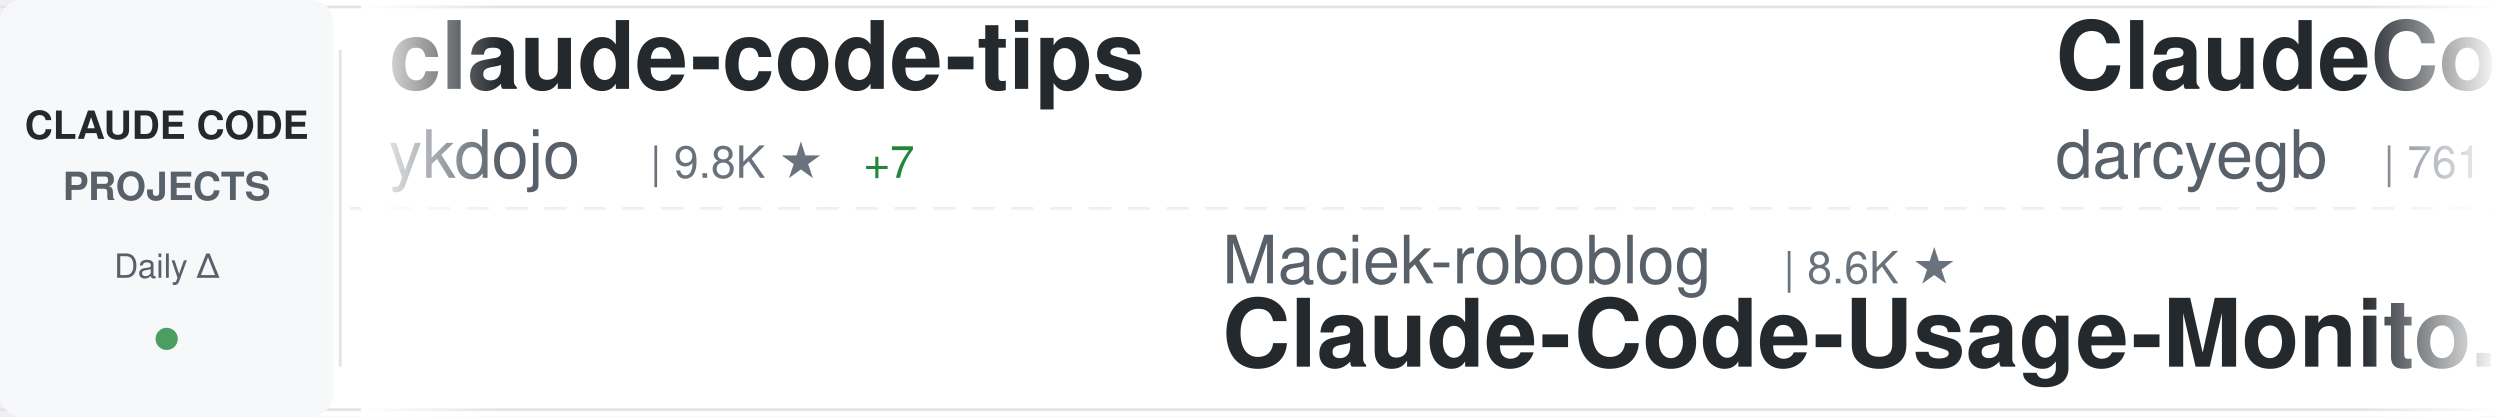
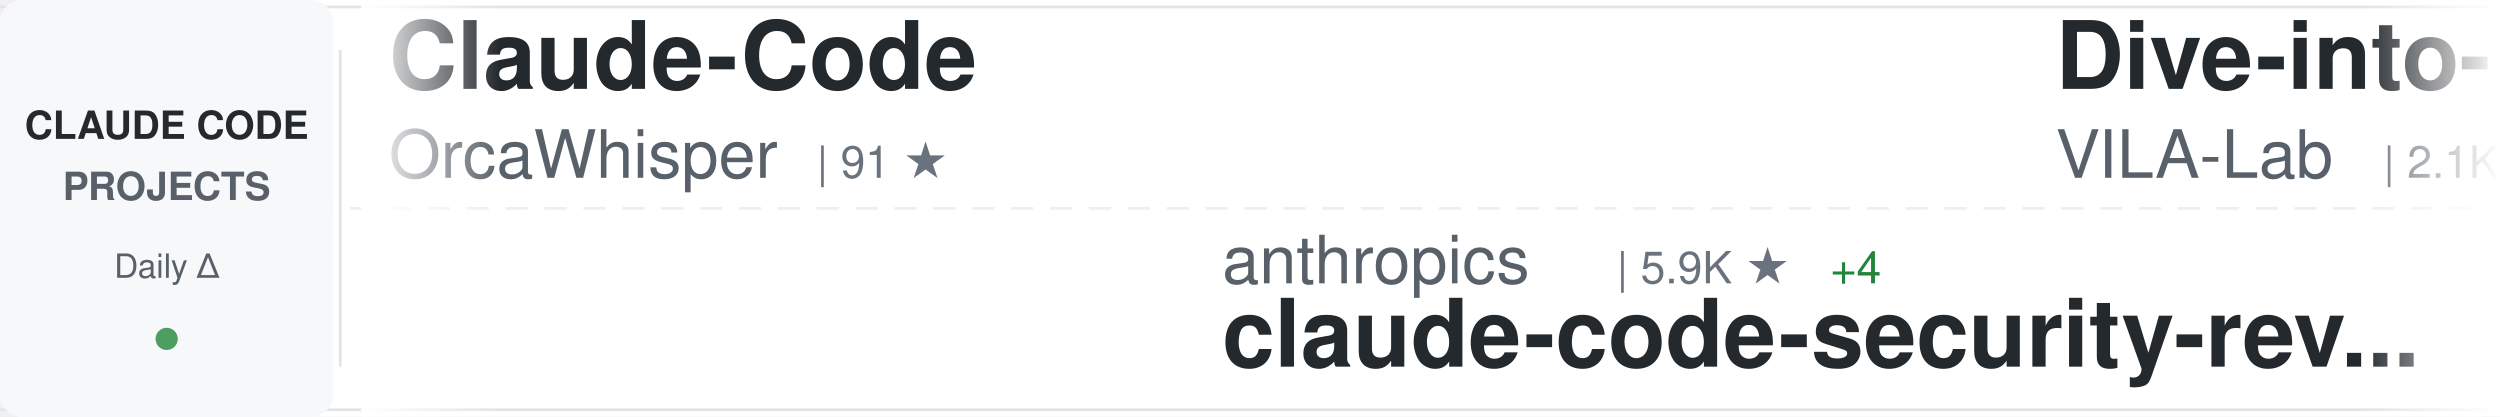
<svg xmlns="http://www.w3.org/2000/svg" width="900" height="150">
  <defs>
    <linearGradient id="awesomeLeftFade" x1="0%" y1="0%" x2="100%" y2="0%">
      <stop offset="0%" style="stop-color:#ffffff;stop-opacity:1" />
      <stop offset="100%" style="stop-color:#ffffff;stop-opacity:0" />
    </linearGradient>
    <linearGradient id="awesomeRightFade" x1="0%" y1="0%" x2="100%" y2="0%">
      <stop offset="0%" style="stop-color:#ffffff;stop-opacity:0" />
      <stop offset="100%" style="stop-color:#ffffff;stop-opacity:1" />
    </linearGradient>
  </defs>
  <rect width="900" height="150" fill="#ffffff" rx="8" />
  <rect x="0" y="2" width="900" height="1" fill="#e1e4e8" />
  <rect x="0" y="147" width="900" height="1" fill="#e1e4e8" />
  <line x1="0" y1="75" x2="900" y2="75" stroke="#e1e4e8" stroke-width="1" stroke-dasharray="8 6" opacity="0.6" />
  <rect x="0" y="0" width="120" height="150" fill="#f6f8fa" rx="8" />
  <text x="60" y="50" font-family="-apple-system, BlinkMacSystemFont, 'Segoe UI', Helvetica, Arial, sans-serif" font-size="14" font-weight="600" fill="#24292e" text-anchor="middle">CLAUDE CODE</text>
  <text x="60" y="72" font-family="-apple-system, BlinkMacSystemFont, 'Segoe UI', Helvetica, Arial, sans-serif" font-size="14" font-weight="600" fill="#586069" text-anchor="middle">PROJECTS</text>
  <text x="60" y="100" font-family="-apple-system, BlinkMacSystemFont, 'Segoe UI', Helvetica, Arial, sans-serif" font-size="12" font-weight="500" fill="#586069" text-anchor="middle">Daily Δ</text>
  <circle cx="60" cy="122" r="4" fill="#22863a" opacity="0.8" />
  <rect x="122" y="18" width="1" height="114" fill="#e1e4e8" />
  <clipPath id="awesomeTickerClip">
    <rect x="130" y="0" width="770" height="150" />
  </clipPath>
  <g clip-path="url(#awesomeTickerClip)">
    <g id="awesomeTickerItems">
      <animateTransform attributeName="transform" attributeType="XML" type="translate" from="0 0" to="-3000 0" dur="54s" repeatCount="indefinite" />
      <g transform="translate(0, 0)">
-         <text x="140" y="32" font-family="-apple-system, BlinkMacSystemFont, 'Segoe UI', Helvetica, Arial, sans-serif" font-size="34" font-weight="600" fill="#24292e">claude-code-tips</text>
-         <text x="140" y="64" font-family="-apple-system, BlinkMacSystemFont, 'Segoe UI', Helvetica, Arial, sans-serif" font-size="24" font-weight="400" fill="#586069">ykdojo</text>
-         <text x="234" y="64" font-family="-apple-system, BlinkMacSystemFont, 'Segoe UI', Helvetica, Arial, sans-serif" font-size="16" font-weight="500" fill="#6a737d">| 9.8K ★</text>
-         <text x="311" y="64" font-family="-apple-system, BlinkMacSystemFont, 'Segoe UI', Helvetica, Arial, sans-serif" font-size="16" font-weight="500" fill="#22863a"> +7</text>
+         <text x="140" y="32" font-family="-apple-system, BlinkMacSystemFont, 'Segoe UI', Helvetica, Arial, sans-serif" font-size="34" font-weight="600" fill="#24292e">Claude-Code</text>
+         <text x="140" y="64" font-family="-apple-system, BlinkMacSystemFont, 'Segoe UI', Helvetica, Arial, sans-serif" font-size="24" font-weight="400" fill="#586069">OrcaWhisper</text>
+         <text x="294" y="64" font-family="-apple-system, BlinkMacSystemFont, 'Segoe UI', Helvetica, Arial, sans-serif" font-size="16" font-weight="500" fill="#6a737d">| 91 ★</text>
      </g>
      <g transform="translate(300, 0)">
-         <text x="140" y="102" font-family="-apple-system, BlinkMacSystemFont, 'Segoe UI', Helvetica, Arial, sans-serif" font-size="24" font-weight="400" fill="#586069">Maciek-roboblog</text>
-         <text x="342" y="102" font-family="-apple-system, BlinkMacSystemFont, 'Segoe UI', Helvetica, Arial, sans-serif" font-size="16" font-weight="500" fill="#6a737d">| 8.6K ★</text>
-         <text x="140" y="132" font-family="-apple-system, BlinkMacSystemFont, 'Segoe UI', Helvetica, Arial, sans-serif" font-size="34" font-weight="600" fill="#24292e">Claude-Code-Usage-Monito...</text>
+         <text x="140" y="102" font-family="-apple-system, BlinkMacSystemFont, 'Segoe UI', Helvetica, Arial, sans-serif" font-size="24" font-weight="400" fill="#586069">anthropics</text>
+         <text x="282" y="102" font-family="-apple-system, BlinkMacSystemFont, 'Segoe UI', Helvetica, Arial, sans-serif" font-size="16" font-weight="500" fill="#6a737d">| 5.9K ★</text>
+         <text x="359" y="102" font-family="-apple-system, BlinkMacSystemFont, 'Segoe UI', Helvetica, Arial, sans-serif" font-size="16" font-weight="500" fill="#22863a"> +4</text>
+         <text x="140" y="132" font-family="-apple-system, BlinkMacSystemFont, 'Segoe UI', Helvetica, Arial, sans-serif" font-size="34" font-weight="600" fill="#24292e">claude-code-security-rev...</text>
      </g>
      <g transform="translate(600, 0)">
-         <text x="140" y="32" font-family="-apple-system, BlinkMacSystemFont, 'Segoe UI', Helvetica, Arial, sans-serif" font-size="34" font-weight="600" fill="#24292e">ClaudeCodeAgents</text>
-         <text x="140" y="64" font-family="-apple-system, BlinkMacSystemFont, 'Segoe UI', Helvetica, Arial, sans-serif" font-size="24" font-weight="400" fill="#586069">darcyegb</text>
-         <text x="258" y="64" font-family="-apple-system, BlinkMacSystemFont, 'Segoe UI', Helvetica, Arial, sans-serif" font-size="16" font-weight="500" fill="#6a737d">| 761 ★</text>
+         <text x="140" y="32" font-family="-apple-system, BlinkMacSystemFont, 'Segoe UI', Helvetica, Arial, sans-serif" font-size="34" font-weight="600" fill="#24292e">Dive-into-Claude-Code</text>
+         <text x="140" y="64" font-family="-apple-system, BlinkMacSystemFont, 'Segoe UI', Helvetica, Arial, sans-serif" font-size="24" font-weight="400" fill="#586069">VILA-Lab</text>
+         <text x="258" y="64" font-family="-apple-system, BlinkMacSystemFont, 'Segoe UI', Helvetica, Arial, sans-serif" font-size="16" font-weight="500" fill="#6a737d">| 2.1K ★</text>
      </g>
      <g transform="translate(900, 0)">
-         <text x="140" y="102" font-family="-apple-system, BlinkMacSystemFont, 'Segoe UI', Helvetica, Arial, sans-serif" font-size="24" font-weight="400" fill="#586069">777genius</text>
-         <text x="270" y="102" font-family="-apple-system, BlinkMacSystemFont, 'Segoe UI', Helvetica, Arial, sans-serif" font-size="16" font-weight="500" fill="#6a737d">| 926 ★</text>
-         <text x="140" y="132" font-family="-apple-system, BlinkMacSystemFont, 'Segoe UI', Helvetica, Arial, sans-serif" font-size="34" font-weight="600" fill="#24292e">claude-code-source-code</text>
+         <text x="140" y="102" font-family="-apple-system, BlinkMacSystemFont, 'Segoe UI', Helvetica, Arial, sans-serif" font-size="24" font-weight="400" fill="#586069">RichardAtCT</text>
+         <text x="294" y="102" font-family="-apple-system, BlinkMacSystemFont, 'Segoe UI', Helvetica, Arial, sans-serif" font-size="16" font-weight="500" fill="#6a737d">| 2.8K ★</text>
+         <text x="140" y="132" font-family="-apple-system, BlinkMacSystemFont, 'Segoe UI', Helvetica, Arial, sans-serif" font-size="34" font-weight="600" fill="#24292e">claude-code-telegram</text>
      </g>
      <g transform="translate(1200, 0)">
-         <text x="140" y="32" font-family="-apple-system, BlinkMacSystemFont, 'Segoe UI', Helvetica, Arial, sans-serif" font-size="34" font-weight="600" fill="#24292e">Claude-Code</text>
-         <text x="140" y="64" font-family="-apple-system, BlinkMacSystemFont, 'Segoe UI', Helvetica, Arial, sans-serif" font-size="24" font-weight="400" fill="#586069">KPR111</text>
-         <text x="234" y="64" font-family="-apple-system, BlinkMacSystemFont, 'Segoe UI', Helvetica, Arial, sans-serif" font-size="16" font-weight="500" fill="#6a737d">| 18 ★</text>
+         <text x="140" y="32" font-family="-apple-system, BlinkMacSystemFont, 'Segoe UI', Helvetica, Arial, sans-serif" font-size="34" font-weight="600" fill="#24292e">claude-code-source-build</text>
+         <text x="140" y="64" font-family="-apple-system, BlinkMacSystemFont, 'Segoe UI', Helvetica, Arial, sans-serif" font-size="24" font-weight="400" fill="#586069">andrew-kramer-inno</text>
+         <text x="378" y="64" font-family="-apple-system, BlinkMacSystemFont, 'Segoe UI', Helvetica, Arial, sans-serif" font-size="16" font-weight="500" fill="#6a737d">| 594 ★</text>
+         <text x="446" y="64" font-family="-apple-system, BlinkMacSystemFont, 'Segoe UI', Helvetica, Arial, sans-serif" font-size="16" font-weight="500" fill="#22863a"> +1</text>
      </g>
      <g transform="translate(1500, 0)">
-         <text x="140" y="102" font-family="-apple-system, BlinkMacSystemFont, 'Segoe UI', Helvetica, Arial, sans-serif" font-size="24" font-weight="400" fill="#586069">luyao618</text>
-         <text x="258" y="102" font-family="-apple-system, BlinkMacSystemFont, 'Segoe UI', Helvetica, Arial, sans-serif" font-size="16" font-weight="500" fill="#6a737d">| 1.7K ★</text>
-         <text x="140" y="132" font-family="-apple-system, BlinkMacSystemFont, 'Segoe UI', Helvetica, Arial, sans-serif" font-size="34" font-weight="600" fill="#24292e">Claude-Code-Source-Study</text>
+         <text x="140" y="102" font-family="-apple-system, BlinkMacSystemFont, 'Segoe UI', Helvetica, Arial, sans-serif" font-size="24" font-weight="400" fill="#586069">nicedreamzapp</text>
+         <text x="318" y="102" font-family="-apple-system, BlinkMacSystemFont, 'Segoe UI', Helvetica, Arial, sans-serif" font-size="16" font-weight="500" fill="#6a737d">| 3.2K ★</text>
+         <text x="395" y="102" font-family="-apple-system, BlinkMacSystemFont, 'Segoe UI', Helvetica, Arial, sans-serif" font-size="16" font-weight="500" fill="#22863a"> +1</text>
+         <text x="140" y="132" font-family="-apple-system, BlinkMacSystemFont, 'Segoe UI', Helvetica, Arial, sans-serif" font-size="34" font-weight="600" fill="#24292e">claude-code-local</text>
      </g>
      <g transform="translate(1800, 0)">
+         <text x="140" y="32" font-family="-apple-system, BlinkMacSystemFont, 'Segoe UI', Helvetica, Arial, sans-serif" font-size="34" font-weight="600" fill="#24292e">claude-code-sourcemap</text>
+         <text x="140" y="64" font-family="-apple-system, BlinkMacSystemFont, 'Segoe UI', Helvetica, Arial, sans-serif" font-size="24" font-weight="400" fill="#586069">ChinaSiro</text>
+         <text x="270" y="64" font-family="-apple-system, BlinkMacSystemFont, 'Segoe UI', Helvetica, Arial, sans-serif" font-size="16" font-weight="500" fill="#6a737d">| 9.6K ★</text>
+         <text x="347" y="64" font-family="-apple-system, BlinkMacSystemFont, 'Segoe UI', Helvetica, Arial, sans-serif" font-size="16" font-weight="500" fill="#22863a"> +1</text>
+       </g>
+       <g transform="translate(2100, 0)">
+         <text x="140" y="102" font-family="-apple-system, BlinkMacSystemFont, 'Segoe UI', Helvetica, Arial, sans-serif" font-size="24" font-weight="400" fill="#586069">OneRedOak</text>
+         <text x="270" y="102" font-family="-apple-system, BlinkMacSystemFont, 'Segoe UI', Helvetica, Arial, sans-serif" font-size="16" font-weight="500" fill="#6a737d">| 3.9K ★</text>
+         <text x="140" y="132" font-family="-apple-system, BlinkMacSystemFont, 'Segoe UI', Helvetica, Arial, sans-serif" font-size="34" font-weight="600" fill="#24292e">claude-code-workflows</text>
+       </g>
+       <g transform="translate(2400, 0)">
        <text x="140" y="32" font-family="-apple-system, BlinkMacSystemFont, 'Segoe UI', Helvetica, Arial, sans-serif" font-size="34" font-weight="600" fill="#24292e">claude-code-tudou</text>
        <text x="140" y="64" font-family="-apple-system, BlinkMacSystemFont, 'Segoe UI', Helvetica, Arial, sans-serif" font-size="24" font-weight="400" fill="#586069">AICoderTudou</text>
        <text x="306" y="64" font-family="-apple-system, BlinkMacSystemFont, 'Segoe UI', Helvetica, Arial, sans-serif" font-size="16" font-weight="500" fill="#6a737d">| 496 ★</text>
      </g>
-       <g transform="translate(2100, 0)">
-         <text x="140" y="102" font-family="-apple-system, BlinkMacSystemFont, 'Segoe UI', Helvetica, Arial, sans-serif" font-size="24" font-weight="400" fill="#586069">zstmfhy</text>
-         <text x="246" y="102" font-family="-apple-system, BlinkMacSystemFont, 'Segoe UI', Helvetica, Arial, sans-serif" font-size="16" font-weight="500" fill="#6a737d">| 190 ★</text>
-         <text x="140" y="132" font-family="-apple-system, BlinkMacSystemFont, 'Segoe UI', Helvetica, Arial, sans-serif" font-size="34" font-weight="600" fill="#24292e">Claude-code</text>
-       </g>
-       <g transform="translate(2400, 0)">
-         <text x="140" y="32" font-family="-apple-system, BlinkMacSystemFont, 'Segoe UI', Helvetica, Arial, sans-serif" font-size="34" font-weight="600" fill="#24292e">claude-code-router</text>
-         <text x="140" y="64" font-family="-apple-system, BlinkMacSystemFont, 'Segoe UI', Helvetica, Arial, sans-serif" font-size="24" font-weight="400" fill="#586069">musistudio</text>
-         <text x="282" y="64" font-family="-apple-system, BlinkMacSystemFont, 'Segoe UI', Helvetica, Arial, sans-serif" font-size="16" font-weight="500" fill="#6a737d">| 36.7K ★</text>
-         <text x="368" y="64" font-family="-apple-system, BlinkMacSystemFont, 'Segoe UI', Helvetica, Arial, sans-serif" font-size="16" font-weight="500" fill="#22863a"> +3</text>
-       </g>
      <g transform="translate(2700, 0)">
-         <text x="140" y="102" font-family="-apple-system, BlinkMacSystemFont, 'Segoe UI', Helvetica, Arial, sans-serif" font-size="24" font-weight="400" fill="#586069">OneRedOak</text>
-         <text x="270" y="102" font-family="-apple-system, BlinkMacSystemFont, 'Segoe UI', Helvetica, Arial, sans-serif" font-size="16" font-weight="500" fill="#6a737d">| 3.9K ★</text>
-         <text x="140" y="132" font-family="-apple-system, BlinkMacSystemFont, 'Segoe UI', Helvetica, Arial, sans-serif" font-size="34" font-weight="600" fill="#24292e">claude-code-workflows</text>
+         <text x="140" y="102" font-family="-apple-system, BlinkMacSystemFont, 'Segoe UI', Helvetica, Arial, sans-serif" font-size="24" font-weight="400" fill="#586069">hangsman</text>
+         <text x="258" y="102" font-family="-apple-system, BlinkMacSystemFont, 'Segoe UI', Helvetica, Arial, sans-serif" font-size="16" font-weight="500" fill="#6a737d">| 791 ★</text>
+         <text x="140" y="132" font-family="-apple-system, BlinkMacSystemFont, 'Segoe UI', Helvetica, Arial, sans-serif" font-size="34" font-weight="600" fill="#24292e">claude-code-source</text>
      </g>
      <g transform="translate(3000, 0)">
-         <text x="140" y="32" font-family="-apple-system, BlinkMacSystemFont, 'Segoe UI', Helvetica, Arial, sans-serif" font-size="34" font-weight="600" fill="#24292e">claude-code-tips</text>
-         <text x="140" y="64" font-family="-apple-system, BlinkMacSystemFont, 'Segoe UI', Helvetica, Arial, sans-serif" font-size="24" font-weight="400" fill="#586069">ykdojo</text>
-         <text x="234" y="64" font-family="-apple-system, BlinkMacSystemFont, 'Segoe UI', Helvetica, Arial, sans-serif" font-size="16" font-weight="500" fill="#6a737d">| 9.8K ★</text>
-         <text x="311" y="64" font-family="-apple-system, BlinkMacSystemFont, 'Segoe UI', Helvetica, Arial, sans-serif" font-size="16" font-weight="500" fill="#22863a"> +7</text>
+         <text x="140" y="32" font-family="-apple-system, BlinkMacSystemFont, 'Segoe UI', Helvetica, Arial, sans-serif" font-size="34" font-weight="600" fill="#24292e">Claude-Code</text>
+         <text x="140" y="64" font-family="-apple-system, BlinkMacSystemFont, 'Segoe UI', Helvetica, Arial, sans-serif" font-size="24" font-weight="400" fill="#586069">OrcaWhisper</text>
+         <text x="294" y="64" font-family="-apple-system, BlinkMacSystemFont, 'Segoe UI', Helvetica, Arial, sans-serif" font-size="16" font-weight="500" fill="#6a737d">| 91 ★</text>
      </g>
      <g transform="translate(3300, 0)">
-         <text x="140" y="102" font-family="-apple-system, BlinkMacSystemFont, 'Segoe UI', Helvetica, Arial, sans-serif" font-size="24" font-weight="400" fill="#586069">Maciek-roboblog</text>
-         <text x="342" y="102" font-family="-apple-system, BlinkMacSystemFont, 'Segoe UI', Helvetica, Arial, sans-serif" font-size="16" font-weight="500" fill="#6a737d">| 8.6K ★</text>
-         <text x="140" y="132" font-family="-apple-system, BlinkMacSystemFont, 'Segoe UI', Helvetica, Arial, sans-serif" font-size="34" font-weight="600" fill="#24292e">Claude-Code-Usage-Monito...</text>
+         <text x="140" y="102" font-family="-apple-system, BlinkMacSystemFont, 'Segoe UI', Helvetica, Arial, sans-serif" font-size="24" font-weight="400" fill="#586069">anthropics</text>
+         <text x="282" y="102" font-family="-apple-system, BlinkMacSystemFont, 'Segoe UI', Helvetica, Arial, sans-serif" font-size="16" font-weight="500" fill="#6a737d">| 5.9K ★</text>
+         <text x="359" y="102" font-family="-apple-system, BlinkMacSystemFont, 'Segoe UI', Helvetica, Arial, sans-serif" font-size="16" font-weight="500" fill="#22863a"> +4</text>
+         <text x="140" y="132" font-family="-apple-system, BlinkMacSystemFont, 'Segoe UI', Helvetica, Arial, sans-serif" font-size="34" font-weight="600" fill="#24292e">claude-code-security-rev...</text>
      </g>
      <g transform="translate(3600, 0)">
-         <text x="140" y="32" font-family="-apple-system, BlinkMacSystemFont, 'Segoe UI', Helvetica, Arial, sans-serif" font-size="34" font-weight="600" fill="#24292e">ClaudeCodeAgents</text>
-         <text x="140" y="64" font-family="-apple-system, BlinkMacSystemFont, 'Segoe UI', Helvetica, Arial, sans-serif" font-size="24" font-weight="400" fill="#586069">darcyegb</text>
-         <text x="258" y="64" font-family="-apple-system, BlinkMacSystemFont, 'Segoe UI', Helvetica, Arial, sans-serif" font-size="16" font-weight="500" fill="#6a737d">| 761 ★</text>
+         <text x="140" y="32" font-family="-apple-system, BlinkMacSystemFont, 'Segoe UI', Helvetica, Arial, sans-serif" font-size="34" font-weight="600" fill="#24292e">Dive-into-Claude-Code</text>
+         <text x="140" y="64" font-family="-apple-system, BlinkMacSystemFont, 'Segoe UI', Helvetica, Arial, sans-serif" font-size="24" font-weight="400" fill="#586069">VILA-Lab</text>
+         <text x="258" y="64" font-family="-apple-system, BlinkMacSystemFont, 'Segoe UI', Helvetica, Arial, sans-serif" font-size="16" font-weight="500" fill="#6a737d">| 2.1K ★</text>
      </g>
      <g transform="translate(3900, 0)">
-         <text x="140" y="102" font-family="-apple-system, BlinkMacSystemFont, 'Segoe UI', Helvetica, Arial, sans-serif" font-size="24" font-weight="400" fill="#586069">777genius</text>
-         <text x="270" y="102" font-family="-apple-system, BlinkMacSystemFont, 'Segoe UI', Helvetica, Arial, sans-serif" font-size="16" font-weight="500" fill="#6a737d">| 926 ★</text>
-         <text x="140" y="132" font-family="-apple-system, BlinkMacSystemFont, 'Segoe UI', Helvetica, Arial, sans-serif" font-size="34" font-weight="600" fill="#24292e">claude-code-source-code</text>
+         <text x="140" y="102" font-family="-apple-system, BlinkMacSystemFont, 'Segoe UI', Helvetica, Arial, sans-serif" font-size="24" font-weight="400" fill="#586069">RichardAtCT</text>
+         <text x="294" y="102" font-family="-apple-system, BlinkMacSystemFont, 'Segoe UI', Helvetica, Arial, sans-serif" font-size="16" font-weight="500" fill="#6a737d">| 2.8K ★</text>
+         <text x="140" y="132" font-family="-apple-system, BlinkMacSystemFont, 'Segoe UI', Helvetica, Arial, sans-serif" font-size="34" font-weight="600" fill="#24292e">claude-code-telegram</text>
      </g>
    </g>
  </g>
  <rect x="130" y="0" width="50" height="150" fill="url(#awesomeLeftFade)" />
  <rect x="850" y="0" width="50" height="150" fill="url(#awesomeRightFade)" />
</svg>
